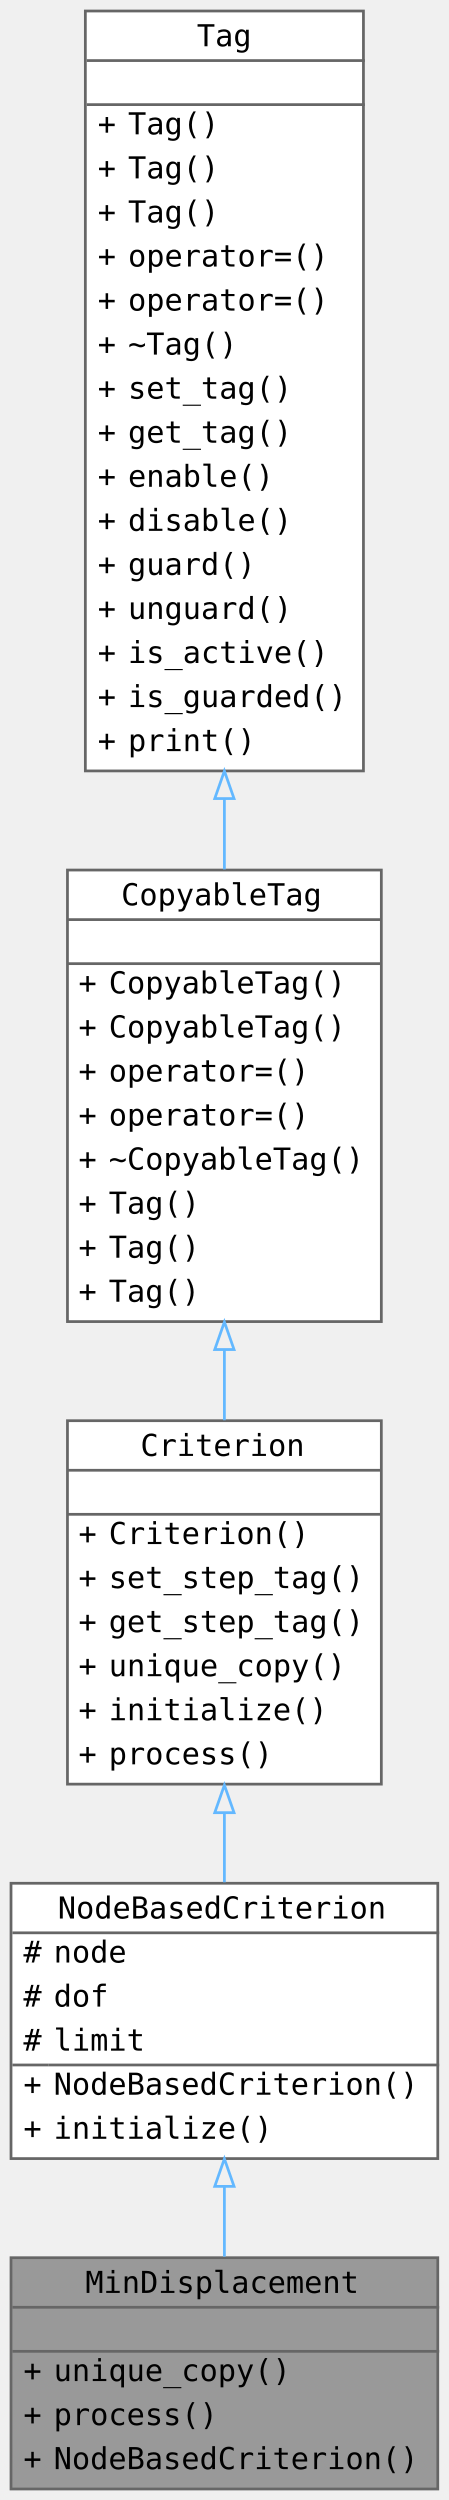
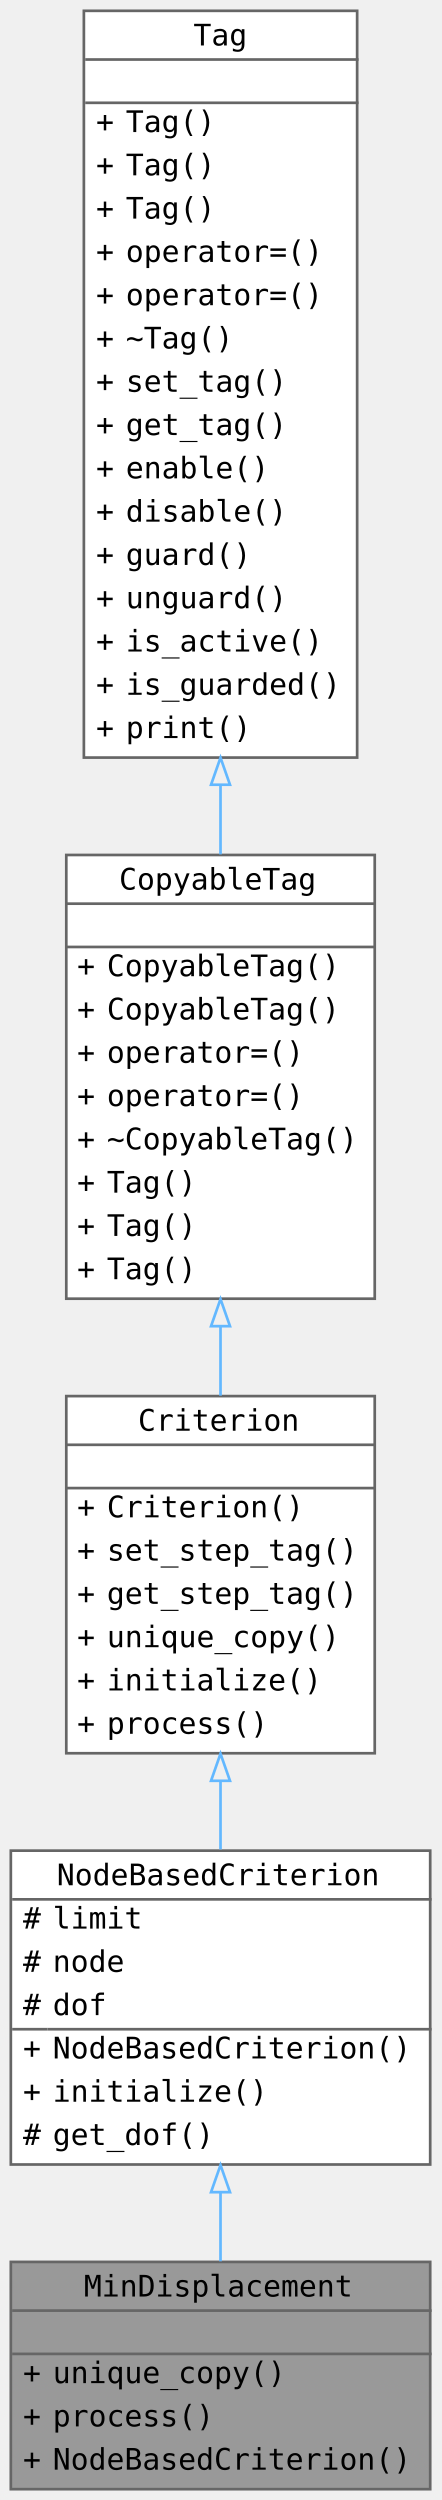
- <svg xmlns="http://www.w3.org/2000/svg" xmlns:xlink="http://www.w3.org/1999/xlink" width="163pt" height="908pt" viewBox="0 0 163 908">
-   <g class="graph" transform="translate(4 904)">
+ <svg xmlns="http://www.w3.org/2000/svg" xmlns:xlink="http://www.w3.org/1999/xlink" width="163pt" height="1232" viewBox="0 0 163 924">
+   <g class="graph" transform="translate(4 920)">
    <g class="node">
      <a xlink:title="A MinDisplacement class.">
        <path fill="#999" stroke="transparent" d="M155-84H0V0h155z" />
        <text x="27" y="-71.2" font-family="Consolas" font-size="11">MinDisplacement</text>
        <text x="74.5" y="-55.2" font-family="Consolas" font-size="11"> </text>
        <text x="4.5" y="-39.2" font-family="Consolas" font-size="11">+</text>
        <text x="15.5" y="-39.2" font-family="Consolas" font-size="11">unique_copy()</text>
        <text x="4.5" y="-23.2" font-family="Consolas" font-size="11">+</text>
        <text x="15.5" y="-23.2" font-family="Consolas" font-size="11">process()</text>
        <text x="4.5" y="-7.2" font-family="Consolas" font-size="11">+</text>
        <text x="15.5" y="-7.2" font-family="Consolas" font-size="11">NodeBasedCriterion()</text>
        <path fill="#666" stroke="#666" d="M.5-66h155z" />
        <path fill="#666" stroke="#666" d="M.5-50h155z" />
        <path fill="none" stroke="#666" d="M0 0v-84h155V0z" />
      </a>
    </g>
    <g class="node">
      <a xlink:href="../../df/da9/class_node_based_criterion.html" xlink:title="A NodeBasedCriterion class." target="_top">
-         <path fill="#fff" stroke="transparent" d="M155-220H0v100h155z" />
-         <text x="17" y="-207.2" font-family="Consolas" font-size="11">NodeBasedCriterion</text>
+         <path fill="#fff" stroke="transparent" d="M155-236H0v116h155z" />
+         <text x="17" y="-223.2" font-family="Consolas" font-size="11">NodeBasedCriterion</text>
+         <text x="4.5" y="-207.2" font-family="Consolas" font-size="11">#</text>
+         <text x="15.5" y="-207.2" font-family="Consolas" font-size="11">limit</text>
        <text x="4.5" y="-191.2" font-family="Consolas" font-size="11">#</text>
        <text x="15.5" y="-191.2" font-family="Consolas" font-size="11">node</text>
        <text x="4.5" y="-175.2" font-family="Consolas" font-size="11">#</text>
        <text x="15.5" y="-175.2" font-family="Consolas" font-size="11">dof</text>
-         <text x="4.5" y="-159.2" font-family="Consolas" font-size="11">#</text>
-         <text x="15.5" y="-159.2" font-family="Consolas" font-size="11">limit</text>
+         <text x="4.5" y="-159.2" font-family="Consolas" font-size="11">+</text>
+         <text x="15.5" y="-159.2" font-family="Consolas" font-size="11">NodeBasedCriterion()</text>
        <text x="4.5" y="-143.2" font-family="Consolas" font-size="11">+</text>
-         <text x="15.5" y="-143.2" font-family="Consolas" font-size="11">NodeBasedCriterion()</text>
-         <text x="4.5" y="-127.2" font-family="Consolas" font-size="11">+</text>
-         <text x="15.5" y="-127.2" font-family="Consolas" font-size="11">initialize()</text>
-         <path fill="#666" stroke="#666" d="M.5-202h155z" />
-         <path fill="#666" stroke="#666" d="M.5-154h13z" />
-         <path fill="#666" stroke="#666" d="M13.5-154h142z" />
-         <path fill="none" stroke="#666" d="M0-120v-100h155v100z" />
+         <text x="15.5" y="-143.2" font-family="Consolas" font-size="11">initialize()</text>
+         <text x="4.5" y="-127.2" font-family="Consolas" font-size="11">#</text>
+         <text x="15.5" y="-127.2" font-family="Consolas" font-size="11">get_dof()</text>
+         <path fill="#666" stroke="#666" d="M.5-218h155z" />
+         <path fill="#666" stroke="#666" d="M.5-170h13z" />
+         <path fill="#666" stroke="#666" d="M13.5-170h142z" />
+         <path fill="none" stroke="#666" d="M0-120v-116h155v116z" />
      </a>
    </g>
    <g class="edge">
      <a>
-         <path fill="none" stroke="#63b8ff" d="M77.5-109.89v25.5" />
-         <path fill="none" stroke="#63b8ff" d="m74-109.92 3.5-10 3.5 10z" />
+         <path fill="none" stroke="#63b8ff" d="M77.5-109.63v25.41" />
+         <path fill="none" stroke="#63b8ff" d="m74-109.78 3.5-10 3.5 10z" />
      </a>
    </g>
    <g class="node">
      <a xlink:href="../../d3/d46/class_criterion.html" xlink:title="A Criterion class." target="_top">
-         <path fill="#fff" stroke="transparent" d="M134.5-388h-114v132h114z" />
-         <text x="47" y="-375.2" font-family="Consolas" font-size="11">Criterion</text>
-         <text x="74" y="-359.2" font-family="Consolas" font-size="11"> </text>
+         <path fill="#fff" stroke="transparent" d="M134.5-404h-114v132h114z" />
+         <text x="47" y="-391.2" font-family="Consolas" font-size="11">Criterion</text>
+         <text x="74" y="-375.2" font-family="Consolas" font-size="11"> </text>
+         <text x="24.5" y="-359.2" font-family="Consolas" font-size="11">+</text>
+         <text x="35.5" y="-359.2" font-family="Consolas" font-size="11">Criterion()</text>
        <text x="24.5" y="-343.2" font-family="Consolas" font-size="11">+</text>
-         <text x="35.5" y="-343.2" font-family="Consolas" font-size="11">Criterion()</text>
+         <text x="35.5" y="-343.2" font-family="Consolas" font-size="11">set_step_tag()</text>
        <text x="24.5" y="-327.2" font-family="Consolas" font-size="11">+</text>
-         <text x="35.5" y="-327.2" font-family="Consolas" font-size="11">set_step_tag()</text>
+         <text x="35.5" y="-327.2" font-family="Consolas" font-size="11">get_step_tag()</text>
        <text x="24.5" y="-311.2" font-family="Consolas" font-size="11">+</text>
-         <text x="35.5" y="-311.2" font-family="Consolas" font-size="11">get_step_tag()</text>
+         <text x="35.5" y="-311.2" font-family="Consolas" font-size="11">unique_copy()</text>
        <text x="24.5" y="-295.2" font-family="Consolas" font-size="11">+</text>
-         <text x="35.5" y="-295.2" font-family="Consolas" font-size="11">unique_copy()</text>
+         <text x="35.5" y="-295.2" font-family="Consolas" font-size="11">initialize()</text>
        <text x="24.5" y="-279.2" font-family="Consolas" font-size="11">+</text>
-         <text x="35.5" y="-279.2" font-family="Consolas" font-size="11">initialize()</text>
-         <text x="24.5" y="-263.2" font-family="Consolas" font-size="11">+</text>
-         <text x="35.5" y="-263.2" font-family="Consolas" font-size="11">process()</text>
+         <text x="35.5" y="-279.2" font-family="Consolas" font-size="11">process()</text>
+         <path fill="#666" stroke="#666" d="M20.5-386h114z" />
        <path fill="#666" stroke="#666" d="M20.5-370h114z" />
-         <path fill="#666" stroke="#666" d="M20.5-354h114z" />
-         <path fill="none" stroke="#666" d="M20.5-256v-132h114v132z" />
+         <path fill="none" stroke="#666" d="M20.5-272v-132h114v132z" />
      </a>
    </g>
    <g class="edge">
      <a>
-         <path fill="none" stroke="#63b8ff" d="M77.5-245.6v25.25" />
-         <path fill="none" stroke="#63b8ff" d="m74-245.64 3.5-10 3.5 10z" />
+         <path fill="none" stroke="#63b8ff" d="M77.5-261.57v25.12" />
+         <path fill="none" stroke="#63b8ff" d="m74-261.82 3.5-10 3.5 10z" />
      </a>
    </g>
    <g class="node">
      <a xlink:href="../../d7/d1d/class_copyable_tag.html" xlink:title="Label objects that can be copied." target="_top">
-         <path fill="#fff" stroke="transparent" d="M134.5-588h-114v164h114z" />
-         <text x="40" y="-575.2" font-family="Consolas" font-size="11">CopyableTag</text>
-         <text x="74" y="-559.2" font-family="Consolas" font-size="11"> </text>
+         <path fill="#fff" stroke="transparent" d="M134.5-604h-114v164h114z" />
+         <text x="40" y="-591.2" font-family="Consolas" font-size="11">CopyableTag</text>
+         <text x="74" y="-575.2" font-family="Consolas" font-size="11"> </text>
+         <text x="24.5" y="-559.2" font-family="Consolas" font-size="11">+</text>
+         <text x="35.5" y="-559.2" font-family="Consolas" font-size="11">CopyableTag()</text>
        <text x="24.5" y="-543.2" font-family="Consolas" font-size="11">+</text>
        <text x="35.5" y="-543.2" font-family="Consolas" font-size="11">CopyableTag()</text>
        <text x="24.5" y="-527.2" font-family="Consolas" font-size="11">+</text>
-         <text x="35.5" y="-527.2" font-family="Consolas" font-size="11">CopyableTag()</text>
+         <text x="35.5" y="-527.2" font-family="Consolas" font-size="11">operator=()</text>
        <text x="24.5" y="-511.2" font-family="Consolas" font-size="11">+</text>
        <text x="35.5" y="-511.2" font-family="Consolas" font-size="11">operator=()</text>
        <text x="24.5" y="-495.2" font-family="Consolas" font-size="11">+</text>
-         <text x="35.5" y="-495.2" font-family="Consolas" font-size="11">operator=()</text>
+         <text x="35.5" y="-495.2" font-family="Consolas" font-size="11">~CopyableTag()</text>
        <text x="24.5" y="-479.2" font-family="Consolas" font-size="11">+</text>
-         <text x="35.5" y="-479.2" font-family="Consolas" font-size="11">~CopyableTag()</text>
+         <text x="35.5" y="-479.2" font-family="Consolas" font-size="11">Tag()</text>
        <text x="24.5" y="-463.2" font-family="Consolas" font-size="11">+</text>
        <text x="35.5" y="-463.2" font-family="Consolas" font-size="11">Tag()</text>
        <text x="24.5" y="-447.2" font-family="Consolas" font-size="11">+</text>
        <text x="35.5" y="-447.2" font-family="Consolas" font-size="11">Tag()</text>
-         <text x="24.5" y="-431.2" font-family="Consolas" font-size="11">+</text>
-         <text x="35.5" y="-431.2" font-family="Consolas" font-size="11">Tag()</text>
+         <path fill="#666" stroke="#666" d="M20.5-586h114z" />
        <path fill="#666" stroke="#666" d="M20.5-570h114z" />
-         <path fill="#666" stroke="#666" d="M20.5-554h114z" />
-         <path fill="none" stroke="#666" d="M20.5-424v-164h114v164z" />
+         <path fill="none" stroke="#666" d="M20.5-440v-164h114v164z" />
      </a>
    </g>
    <g class="edge">
      <a>
-         <path fill="none" stroke="#63b8ff" d="M77.5-413.73v25.56" />
-         <path fill="none" stroke="#63b8ff" d="m74-413.85 3.5-10 3.5 10z" />
+         <path fill="none" stroke="#63b8ff" d="M77.5-429.73v25.56" />
+         <path fill="none" stroke="#63b8ff" d="m74-429.85 3.5-10 3.5 10z" />
      </a>
    </g>
    <g class="node">
      <a xlink:href="../../d0/d57/class_tag.html" xlink:title="A base Tag class." target="_top">
-         <path fill="#fff" stroke="transparent" d="M128-900H27v276h101z" />
-         <text x="67.5" y="-887.2" font-family="Consolas" font-size="11">Tag</text>
-         <text x="74.5" y="-871.2" font-family="Consolas" font-size="11"> </text>
+         <path fill="#fff" stroke="transparent" d="M128-916H27v276h101z" />
+         <text x="67.5" y="-903.2" font-family="Consolas" font-size="11">Tag</text>
+         <text x="74.5" y="-887.2" font-family="Consolas" font-size="11"> </text>
+         <text x="31.5" y="-871.2" font-family="Consolas" font-size="11">+</text>
+         <text x="42.5" y="-871.2" font-family="Consolas" font-size="11">Tag()</text>
        <text x="31.5" y="-855.2" font-family="Consolas" font-size="11">+</text>
        <text x="42.5" y="-855.2" font-family="Consolas" font-size="11">Tag()</text>
        <text x="31.5" y="-839.2" font-family="Consolas" font-size="11">+</text>
        <text x="42.5" y="-839.2" font-family="Consolas" font-size="11">Tag()</text>
        <text x="31.5" y="-823.2" font-family="Consolas" font-size="11">+</text>
-         <text x="42.5" y="-823.2" font-family="Consolas" font-size="11">Tag()</text>
+         <text x="42.5" y="-823.2" font-family="Consolas" font-size="11">operator=()</text>
        <text x="31.5" y="-807.2" font-family="Consolas" font-size="11">+</text>
        <text x="42.5" y="-807.2" font-family="Consolas" font-size="11">operator=()</text>
        <text x="31.5" y="-791.2" font-family="Consolas" font-size="11">+</text>
-         <text x="42.5" y="-791.2" font-family="Consolas" font-size="11">operator=()</text>
+         <text x="42.5" y="-791.2" font-family="Consolas" font-size="11">~Tag()</text>
        <text x="31.5" y="-775.2" font-family="Consolas" font-size="11">+</text>
-         <text x="42.5" y="-775.2" font-family="Consolas" font-size="11">~Tag()</text>
+         <text x="42.5" y="-775.2" font-family="Consolas" font-size="11">set_tag()</text>
        <text x="31.5" y="-759.2" font-family="Consolas" font-size="11">+</text>
-         <text x="42.5" y="-759.2" font-family="Consolas" font-size="11">set_tag()</text>
+         <text x="42.5" y="-759.2" font-family="Consolas" font-size="11">get_tag()</text>
        <text x="31.5" y="-743.2" font-family="Consolas" font-size="11">+</text>
-         <text x="42.5" y="-743.2" font-family="Consolas" font-size="11">get_tag()</text>
+         <text x="42.5" y="-743.2" font-family="Consolas" font-size="11">enable()</text>
        <text x="31.5" y="-727.2" font-family="Consolas" font-size="11">+</text>
-         <text x="42.5" y="-727.2" font-family="Consolas" font-size="11">enable()</text>
+         <text x="42.5" y="-727.2" font-family="Consolas" font-size="11">disable()</text>
        <text x="31.5" y="-711.2" font-family="Consolas" font-size="11">+</text>
-         <text x="42.5" y="-711.2" font-family="Consolas" font-size="11">disable()</text>
+         <text x="42.5" y="-711.2" font-family="Consolas" font-size="11">guard()</text>
        <text x="31.5" y="-695.2" font-family="Consolas" font-size="11">+</text>
-         <text x="42.5" y="-695.2" font-family="Consolas" font-size="11">guard()</text>
+         <text x="42.5" y="-695.2" font-family="Consolas" font-size="11">unguard()</text>
        <text x="31.5" y="-679.2" font-family="Consolas" font-size="11">+</text>
-         <text x="42.5" y="-679.2" font-family="Consolas" font-size="11">unguard()</text>
+         <text x="42.5" y="-679.2" font-family="Consolas" font-size="11">is_active()</text>
        <text x="31.5" y="-663.2" font-family="Consolas" font-size="11">+</text>
-         <text x="42.5" y="-663.2" font-family="Consolas" font-size="11">is_active()</text>
+         <text x="42.5" y="-663.2" font-family="Consolas" font-size="11">is_guarded()</text>
        <text x="31.5" y="-647.2" font-family="Consolas" font-size="11">+</text>
-         <text x="42.5" y="-647.2" font-family="Consolas" font-size="11">is_guarded()</text>
-         <text x="31.5" y="-631.2" font-family="Consolas" font-size="11">+</text>
-         <text x="42.5" y="-631.2" font-family="Consolas" font-size="11">print()</text>
+         <text x="42.5" y="-647.2" font-family="Consolas" font-size="11">print()</text>
+         <path fill="#666" stroke="#666" d="M27.5-898h101z" />
        <path fill="#666" stroke="#666" d="M27.5-882h101z" />
-         <path fill="#666" stroke="#666" d="M27.5-866h101z" />
-         <path fill="none" stroke="#666" d="M27-624v-276h101v276z" />
+         <path fill="none" stroke="#666" d="M27-640v-276h101v276z" />
      </a>
    </g>
    <g class="edge">
      <a>
-         <path fill="none" stroke="#63b8ff" d="M77.5-613.72v25.49" />
-         <path fill="none" stroke="#63b8ff" d="m74-613.96 3.5-10 3.5 10z" />
+         <path fill="none" stroke="#63b8ff" d="M77.5-629.72v25.49" />
+         <path fill="none" stroke="#63b8ff" d="m74-629.96 3.5-10 3.5 10z" />
      </a>
    </g>
  </g>
</svg>
